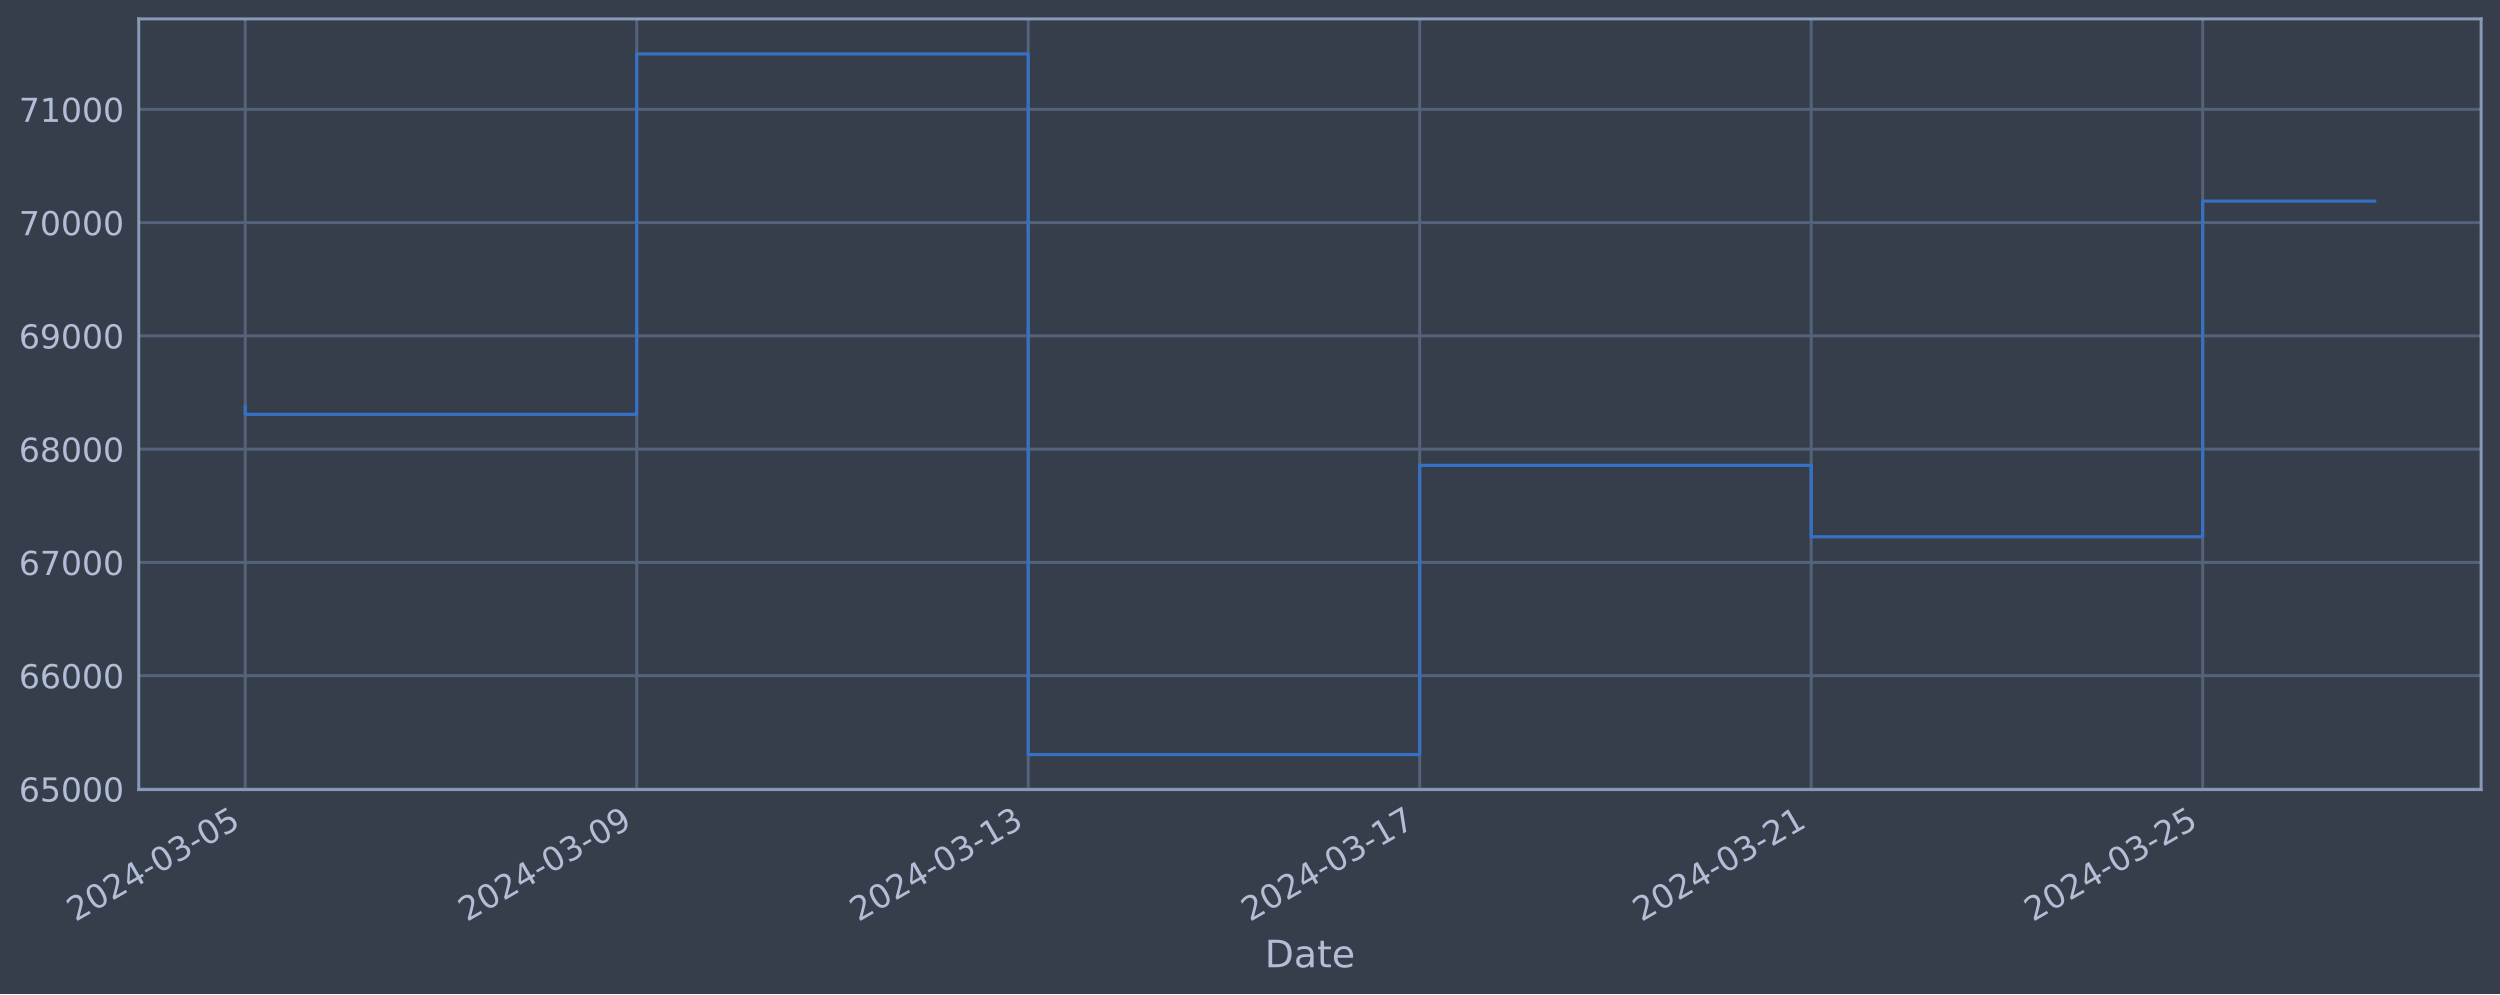
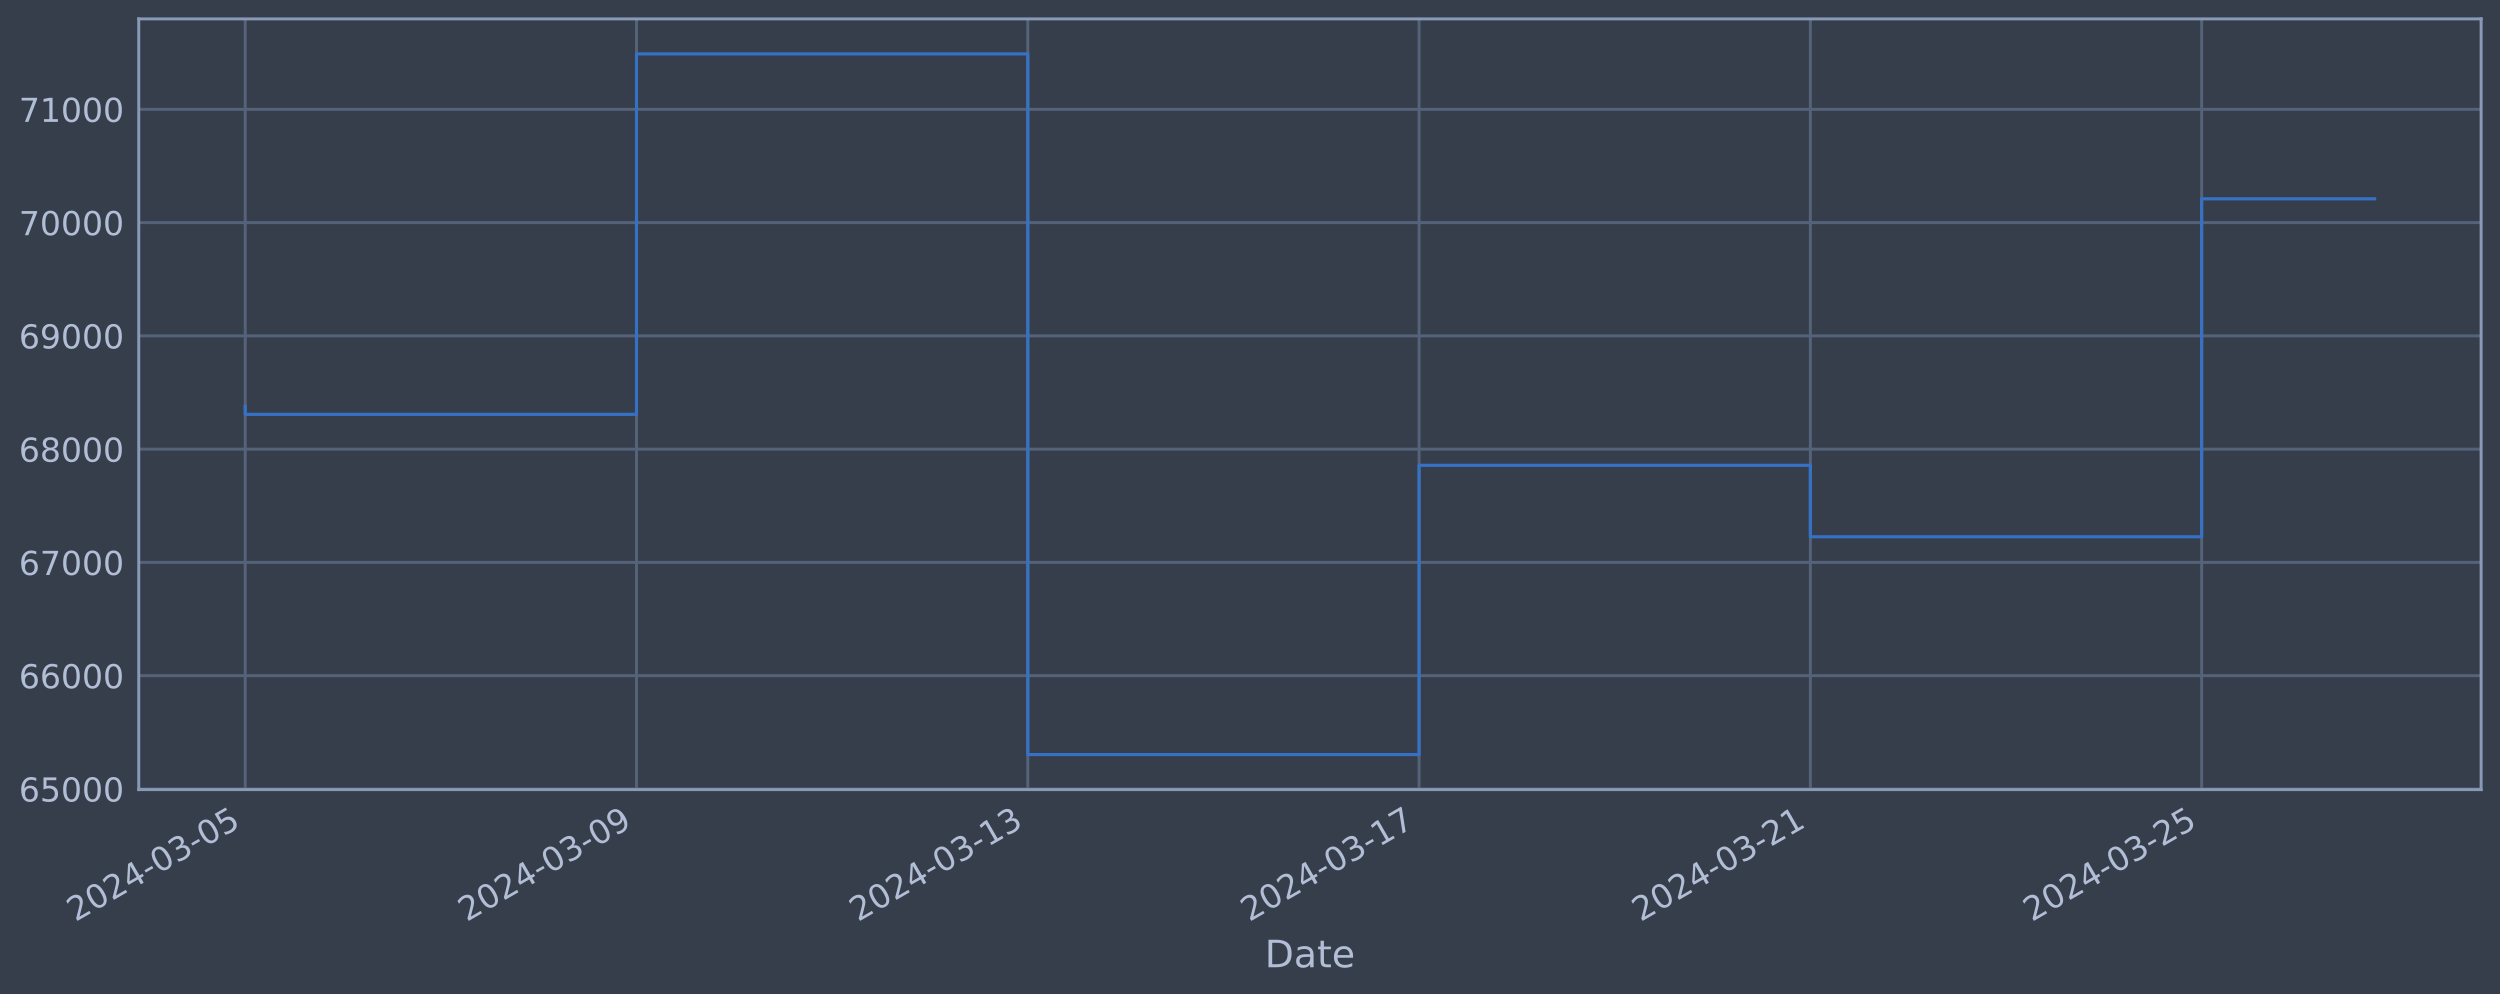
<svg xmlns="http://www.w3.org/2000/svg" xmlns:xlink="http://www.w3.org/1999/xlink" width="952.884pt" height="378.87pt" viewBox="0 0 952.884 378.87" version="1.1">
  <defs>
    <style type="text/css">*{stroke-linejoin: round; stroke-linecap: butt}</style>
  </defs>
  <g id="figure_1">
    <g id="patch_1">
      <path d="M 0 378.87  L 952.884 378.87  L 952.884 0  L 0 0  z " style="fill: #373e4b" />
    </g>
    <g id="axes_1">
      <g id="patch_2">
        <path d="M 52.884 300.96  L 945.684 300.96  L 945.684 7.2  L 52.884 7.2  z " style="fill: #373e4b" />
      </g>
      <g id="matplotlib.axis_1">
        <g id="xtick_1">
          <g id="line2d_1">
-             <path d="M 93.466 300.96  L 93.466 7.2  " clip-path="url(#pe726bc0b85)" style="fill: none; stroke: #546379; stroke-width: 1.12; stroke-linecap: square" />
+             <path d="M 93.466 300.96  L 93.466 7.2  " clip-path="url(#p287316b2d9)" style="fill: none; stroke: #546379; stroke-width: 1.12; stroke-linecap: square" />
          </g>
          <g id="line2d_2" />
          <g id="text_1">
            <g style="fill: #b1bed6" transform="translate(28.74006 351.4642) rotate(-30) scale(0.126 -0.126)">
              <defs>
                <path id="DejaVuSans-32" d="M 1228 531  L 3431 531  L 3431 0  L 469 0  L 469 531  Q 828 903 1448 1529  Q 2069 2156 2228 2338  Q 2531 2678 2651 2914  Q 2772 3150 2772 3378  Q 2772 3750 2511 3984  Q 2250 4219 1831 4219  Q 1534 4219 1204 4116  Q 875 4013 500 3803  L 500 4441  Q 881 4594 1212 4672  Q 1544 4750 1819 4750  Q 2544 4750 2975 4387  Q 3406 4025 3406 3419  Q 3406 3131 3298 2873  Q 3191 2616 2906 2266  Q 2828 2175 2409 1742  Q 1991 1309 1228 531  z " transform="scale(0.015625)" />
                <path id="DejaVuSans-30" d="M 2034 4250  Q 1547 4250 1301 3770  Q 1056 3291 1056 2328  Q 1056 1369 1301 889  Q 1547 409 2034 409  Q 2525 409 2770 889  Q 3016 1369 3016 2328  Q 3016 3291 2770 3770  Q 2525 4250 2034 4250  z M 2034 4750  Q 2819 4750 3233 4129  Q 3647 3509 3647 2328  Q 3647 1150 3233 529  Q 2819 -91 2034 -91  Q 1250 -91 836 529  Q 422 1150 422 2328  Q 422 3509 836 4129  Q 1250 4750 2034 4750  z " transform="scale(0.015625)" />
                <path id="DejaVuSans-34" d="M 2419 4116  L 825 1625  L 2419 1625  L 2419 4116  z M 2253 4666  L 3047 4666  L 3047 1625  L 3713 1625  L 3713 1100  L 3047 1100  L 3047 0  L 2419 0  L 2419 1100  L 313 1100  L 313 1709  L 2253 4666  z " transform="scale(0.015625)" />
                <path id="DejaVuSans-2d" d="M 313 2009  L 1997 2009  L 1997 1497  L 313 1497  L 313 2009  z " transform="scale(0.015625)" />
                <path id="DejaVuSans-33" d="M 2597 2516  Q 3050 2419 3304 2112  Q 3559 1806 3559 1356  Q 3559 666 3084 287  Q 2609 -91 1734 -91  Q 1441 -91 1130 -33  Q 819 25 488 141  L 488 750  Q 750 597 1062 519  Q 1375 441 1716 441  Q 2309 441 2620 675  Q 2931 909 2931 1356  Q 2931 1769 2642 2001  Q 2353 2234 1838 2234  L 1294 2234  L 1294 2753  L 1863 2753  Q 2328 2753 2575 2939  Q 2822 3125 2822 3475  Q 2822 3834 2567 4026  Q 2313 4219 1838 4219  Q 1578 4219 1281 4162  Q 984 4106 628 3988  L 628 4550  Q 988 4650 1302 4700  Q 1616 4750 1894 4750  Q 2613 4750 3031 4423  Q 3450 4097 3450 3541  Q 3450 3153 3228 2886  Q 3006 2619 2597 2516  z " transform="scale(0.015625)" />
                <path id="DejaVuSans-35" d="M 691 4666  L 3169 4666  L 3169 4134  L 1269 4134  L 1269 2991  Q 1406 3038 1543 3061  Q 1681 3084 1819 3084  Q 2600 3084 3056 2656  Q 3513 2228 3513 1497  Q 3513 744 3044 326  Q 2575 -91 1722 -91  Q 1428 -91 1123 -41  Q 819 9 494 109  L 494 744  Q 775 591 1075 516  Q 1375 441 1709 441  Q 2250 441 2565 725  Q 2881 1009 2881 1497  Q 2881 1984 2565 2268  Q 2250 2553 1709 2553  Q 1456 2553 1204 2497  Q 953 2441 691 2322  L 691 4666  z " transform="scale(0.015625)" />
              </defs>
              <use xlink:href="#DejaVuSans-32" />
              <use xlink:href="#DejaVuSans-30" x="63.623" />
              <use xlink:href="#DejaVuSans-32" x="127.246" />
              <use xlink:href="#DejaVuSans-34" x="190.869" />
              <use xlink:href="#DejaVuSans-2d" x="254.492" />
              <use xlink:href="#DejaVuSans-30" x="290.576" />
              <use xlink:href="#DejaVuSans-33" x="354.199" />
              <use xlink:href="#DejaVuSans-2d" x="417.822" />
              <use xlink:href="#DejaVuSans-30" x="453.906" />
              <use xlink:href="#DejaVuSans-35" x="517.529" />
            </g>
          </g>
        </g>
        <g id="xtick_2">
          <g id="line2d_3">
-             <path d="M 242.684 300.96  L 242.684 7.2  " clip-path="url(#pe726bc0b85)" style="fill: none; stroke: #546379; stroke-width: 1.12; stroke-linecap: square" />
+             <path d="M 242.605 300.96  L 242.605 7.2  " clip-path="url(#p287316b2d9)" style="fill: none; stroke: #546379; stroke-width: 1.12; stroke-linecap: square" />
          </g>
          <g id="line2d_4" />
          <g id="text_2">
-             <g style="fill: #b1bed6" transform="translate(177.9589 351.4642) rotate(-30) scale(0.126 -0.126)">
+             <g style="fill: #b1bed6" transform="translate(177.8799 351.4642) rotate(-30) scale(0.126 -0.126)">
              <defs>
                <path id="DejaVuSans-39" d="M 703 97  L 703 672  Q 941 559 1184 500  Q 1428 441 1663 441  Q 2288 441 2617 861  Q 2947 1281 2994 2138  Q 2813 1869 2534 1725  Q 2256 1581 1919 1581  Q 1219 1581 811 2004  Q 403 2428 403 3163  Q 403 3881 828 4315  Q 1253 4750 1959 4750  Q 2769 4750 3195 4129  Q 3622 3509 3622 2328  Q 3622 1225 3098 567  Q 2575 -91 1691 -91  Q 1453 -91 1209 -44  Q 966 3 703 97  z M 1959 2075  Q 2384 2075 2632 2365  Q 2881 2656 2881 3163  Q 2881 3666 2632 3958  Q 2384 4250 1959 4250  Q 1534 4250 1286 3958  Q 1038 3666 1038 3163  Q 1038 2656 1286 2365  Q 1534 2075 1959 2075  z " transform="scale(0.015625)" />
              </defs>
              <use xlink:href="#DejaVuSans-32" />
              <use xlink:href="#DejaVuSans-30" x="63.623" />
              <use xlink:href="#DejaVuSans-32" x="127.246" />
              <use xlink:href="#DejaVuSans-34" x="190.869" />
              <use xlink:href="#DejaVuSans-2d" x="254.492" />
              <use xlink:href="#DejaVuSans-30" x="290.576" />
              <use xlink:href="#DejaVuSans-33" x="354.199" />
              <use xlink:href="#DejaVuSans-2d" x="417.822" />
              <use xlink:href="#DejaVuSans-30" x="453.906" />
              <use xlink:href="#DejaVuSans-39" x="517.529" />
            </g>
          </g>
        </g>
        <g id="xtick_3">
          <g id="line2d_5">
-             <path d="M 391.903 300.96  L 391.903 7.2  " clip-path="url(#pe726bc0b85)" style="fill: none; stroke: #546379; stroke-width: 1.12; stroke-linecap: square" />
+             <path d="M 391.745 300.96  L 391.745 7.2  " clip-path="url(#p287316b2d9)" style="fill: none; stroke: #546379; stroke-width: 1.12; stroke-linecap: square" />
          </g>
          <g id="line2d_6" />
          <g id="text_3">
-             <g style="fill: #b1bed6" transform="translate(327.1777 351.4642) rotate(-30) scale(0.126 -0.126)">
+             <g style="fill: #b1bed6" transform="translate(327.0196 351.4642) rotate(-30) scale(0.126 -0.126)">
              <defs>
                <path id="DejaVuSans-31" d="M 794 531  L 1825 531  L 1825 4091  L 703 3866  L 703 4441  L 1819 4666  L 2450 4666  L 2450 531  L 3481 531  L 3481 0  L 794 0  L 794 531  z " transform="scale(0.015625)" />
              </defs>
              <use xlink:href="#DejaVuSans-32" />
              <use xlink:href="#DejaVuSans-30" x="63.623" />
              <use xlink:href="#DejaVuSans-32" x="127.246" />
              <use xlink:href="#DejaVuSans-34" x="190.869" />
              <use xlink:href="#DejaVuSans-2d" x="254.492" />
              <use xlink:href="#DejaVuSans-30" x="290.576" />
              <use xlink:href="#DejaVuSans-33" x="354.199" />
              <use xlink:href="#DejaVuSans-2d" x="417.822" />
              <use xlink:href="#DejaVuSans-31" x="453.906" />
              <use xlink:href="#DejaVuSans-33" x="517.529" />
            </g>
          </g>
        </g>
        <g id="xtick_4">
          <g id="line2d_7">
-             <path d="M 541.122 300.96  L 541.122 7.2  " clip-path="url(#pe726bc0b85)" style="fill: none; stroke: #546379; stroke-width: 1.12; stroke-linecap: square" />
+             <path d="M 540.885 300.96  L 540.885 7.2  " clip-path="url(#p287316b2d9)" style="fill: none; stroke: #546379; stroke-width: 1.12; stroke-linecap: square" />
          </g>
          <g id="line2d_8" />
          <g id="text_4">
-             <g style="fill: #b1bed6" transform="translate(476.3965 351.4642) rotate(-30) scale(0.126 -0.126)">
+             <g style="fill: #b1bed6" transform="translate(476.1594 351.4642) rotate(-30) scale(0.126 -0.126)">
              <defs>
                <path id="DejaVuSans-37" d="M 525 4666  L 3525 4666  L 3525 4397  L 1831 0  L 1172 0  L 2766 4134  L 525 4134  L 525 4666  z " transform="scale(0.015625)" />
              </defs>
              <use xlink:href="#DejaVuSans-32" />
              <use xlink:href="#DejaVuSans-30" x="63.623" />
              <use xlink:href="#DejaVuSans-32" x="127.246" />
              <use xlink:href="#DejaVuSans-34" x="190.869" />
              <use xlink:href="#DejaVuSans-2d" x="254.492" />
              <use xlink:href="#DejaVuSans-30" x="290.576" />
              <use xlink:href="#DejaVuSans-33" x="354.199" />
              <use xlink:href="#DejaVuSans-2d" x="417.822" />
              <use xlink:href="#DejaVuSans-31" x="453.906" />
              <use xlink:href="#DejaVuSans-37" x="517.529" />
            </g>
          </g>
        </g>
        <g id="xtick_5">
          <g id="line2d_9">
-             <path d="M 690.341 300.96  L 690.341 7.2  " clip-path="url(#pe726bc0b85)" style="fill: none; stroke: #546379; stroke-width: 1.12; stroke-linecap: square" />
+             <path d="M 690.025 300.96  L 690.025 7.2  " clip-path="url(#p287316b2d9)" style="fill: none; stroke: #546379; stroke-width: 1.12; stroke-linecap: square" />
          </g>
          <g id="line2d_10" />
          <g id="text_5">
-             <g style="fill: #b1bed6" transform="translate(625.6153 351.4642) rotate(-30) scale(0.126 -0.126)">
+             <g style="fill: #b1bed6" transform="translate(625.2992 351.4642) rotate(-30) scale(0.126 -0.126)">
              <use xlink:href="#DejaVuSans-32" />
              <use xlink:href="#DejaVuSans-30" x="63.623" />
              <use xlink:href="#DejaVuSans-32" x="127.246" />
              <use xlink:href="#DejaVuSans-34" x="190.869" />
              <use xlink:href="#DejaVuSans-2d" x="254.492" />
              <use xlink:href="#DejaVuSans-30" x="290.576" />
              <use xlink:href="#DejaVuSans-33" x="354.199" />
              <use xlink:href="#DejaVuSans-2d" x="417.822" />
              <use xlink:href="#DejaVuSans-32" x="453.906" />
              <use xlink:href="#DejaVuSans-31" x="517.529" />
            </g>
          </g>
        </g>
        <g id="xtick_6">
          <g id="line2d_11">
-             <path d="M 839.56 300.96  L 839.56 7.2  " clip-path="url(#pe726bc0b85)" style="fill: none; stroke: #546379; stroke-width: 1.12; stroke-linecap: square" />
+             <path d="M 839.165 300.96  L 839.165 7.2  " clip-path="url(#p287316b2d9)" style="fill: none; stroke: #546379; stroke-width: 1.12; stroke-linecap: square" />
          </g>
          <g id="line2d_12" />
          <g id="text_6">
-             <g style="fill: #b1bed6" transform="translate(774.8341 351.4642) rotate(-30) scale(0.126 -0.126)">
+             <g style="fill: #b1bed6" transform="translate(774.439 351.4642) rotate(-30) scale(0.126 -0.126)">
              <use xlink:href="#DejaVuSans-32" />
              <use xlink:href="#DejaVuSans-30" x="63.623" />
              <use xlink:href="#DejaVuSans-32" x="127.246" />
              <use xlink:href="#DejaVuSans-34" x="190.869" />
              <use xlink:href="#DejaVuSans-2d" x="254.492" />
              <use xlink:href="#DejaVuSans-30" x="290.576" />
              <use xlink:href="#DejaVuSans-33" x="354.199" />
              <use xlink:href="#DejaVuSans-2d" x="417.822" />
              <use xlink:href="#DejaVuSans-32" x="453.906" />
              <use xlink:href="#DejaVuSans-35" x="517.529" />
            </g>
          </g>
        </g>
        <g id="text_7">
          <g style="fill: #b1bed6" transform="translate(482.0746 368.6753) scale(0.144 -0.144)">
            <defs>
              <path id="DejaVuSans-44" d="M 1259 4147  L 1259 519  L 2022 519  Q 2988 519 3436 956  Q 3884 1394 3884 2338  Q 3884 3275 3436 3711  Q 2988 4147 2022 4147  L 1259 4147  z M 628 4666  L 1925 4666  Q 3281 4666 3915 4102  Q 4550 3538 4550 2338  Q 4550 1131 3912 565  Q 3275 0 1925 0  L 628 0  L 628 4666  z " transform="scale(0.015625)" />
              <path id="DejaVuSans-61" d="M 2194 1759  Q 1497 1759 1228 1600  Q 959 1441 959 1056  Q 959 750 1161 570  Q 1363 391 1709 391  Q 2188 391 2477 730  Q 2766 1069 2766 1631  L 2766 1759  L 2194 1759  z M 3341 1997  L 3341 0  L 2766 0  L 2766 531  Q 2569 213 2275 61  Q 1981 -91 1556 -91  Q 1019 -91 701 211  Q 384 513 384 1019  Q 384 1609 779 1909  Q 1175 2209 1959 2209  L 2766 2209  L 2766 2266  Q 2766 2663 2505 2880  Q 2244 3097 1772 3097  Q 1472 3097 1187 3025  Q 903 2953 641 2809  L 641 3341  Q 956 3463 1253 3523  Q 1550 3584 1831 3584  Q 2591 3584 2966 3190  Q 3341 2797 3341 1997  z " transform="scale(0.015625)" />
              <path id="DejaVuSans-74" d="M 1172 4494  L 1172 3500  L 2356 3500  L 2356 3053  L 1172 3053  L 1172 1153  Q 1172 725 1289 603  Q 1406 481 1766 481  L 2356 481  L 2356 0  L 1766 0  Q 1100 0 847 248  Q 594 497 594 1153  L 594 3053  L 172 3053  L 172 3500  L 594 3500  L 594 4494  L 1172 4494  z " transform="scale(0.015625)" />
              <path id="DejaVuSans-65" d="M 3597 1894  L 3597 1613  L 953 1613  Q 991 1019 1311 708  Q 1631 397 2203 397  Q 2534 397 2845 478  Q 3156 559 3463 722  L 3463 178  Q 3153 47 2828 -22  Q 2503 -91 2169 -91  Q 1331 -91 842 396  Q 353 884 353 1716  Q 353 2575 817 3079  Q 1281 3584 2069 3584  Q 2775 3584 3186 3129  Q 3597 2675 3597 1894  z M 3022 2063  Q 3016 2534 2758 2815  Q 2500 3097 2075 3097  Q 1594 3097 1305 2825  Q 1016 2553 972 2059  L 3022 2063  z " transform="scale(0.015625)" />
            </defs>
            <use xlink:href="#DejaVuSans-44" />
            <use xlink:href="#DejaVuSans-61" x="77.002" />
            <use xlink:href="#DejaVuSans-74" x="138.281" />
            <use xlink:href="#DejaVuSans-65" x="177.49" />
          </g>
        </g>
      </g>
      <g id="matplotlib.axis_2">
        <g id="ytick_1">
          <g id="line2d_13">
-             <path d="M 52.884 300.718  L 945.684 300.718  " clip-path="url(#pe726bc0b85)" style="fill: none; stroke: #546379; stroke-width: 1.12; stroke-linecap: square" />
+             <path d="M 52.884 300.718  L 945.684 300.718  " clip-path="url(#p287316b2d9)" style="fill: none; stroke: #546379; stroke-width: 1.12; stroke-linecap: square" />
          </g>
          <g id="line2d_14" />
          <g id="text_8">
            <g style="fill: #b1bed6" transform="translate(7.2 305.5049) scale(0.126 -0.126)">
              <defs>
                <path id="DejaVuSans-36" d="M 2113 2584  Q 1688 2584 1439 2293  Q 1191 2003 1191 1497  Q 1191 994 1439 701  Q 1688 409 2113 409  Q 2538 409 2786 701  Q 3034 994 3034 1497  Q 3034 2003 2786 2293  Q 2538 2584 2113 2584  z M 3366 4563  L 3366 3988  Q 3128 4100 2886 4159  Q 2644 4219 2406 4219  Q 1781 4219 1451 3797  Q 1122 3375 1075 2522  Q 1259 2794 1537 2939  Q 1816 3084 2150 3084  Q 2853 3084 3261 2657  Q 3669 2231 3669 1497  Q 3669 778 3244 343  Q 2819 -91 2113 -91  Q 1303 -91 875 529  Q 447 1150 447 2328  Q 447 3434 972 4092  Q 1497 4750 2381 4750  Q 2619 4750 2861 4703  Q 3103 4656 3366 4563  z " transform="scale(0.015625)" />
              </defs>
              <use xlink:href="#DejaVuSans-36" />
              <use xlink:href="#DejaVuSans-35" x="63.623" />
              <use xlink:href="#DejaVuSans-30" x="127.246" />
              <use xlink:href="#DejaVuSans-30" x="190.869" />
              <use xlink:href="#DejaVuSans-30" x="254.492" />
            </g>
          </g>
        </g>
        <g id="ytick_2">
          <g id="line2d_15">
-             <path d="M 52.884 257.544  L 945.684 257.544  " clip-path="url(#pe726bc0b85)" style="fill: none; stroke: #546379; stroke-width: 1.12; stroke-linecap: square" />
+             <path d="M 52.884 257.544  L 945.684 257.544  " clip-path="url(#p287316b2d9)" style="fill: none; stroke: #546379; stroke-width: 1.12; stroke-linecap: square" />
          </g>
          <g id="line2d_16" />
          <g id="text_9">
            <g style="fill: #b1bed6" transform="translate(7.2 262.331) scale(0.126 -0.126)">
              <use xlink:href="#DejaVuSans-36" />
              <use xlink:href="#DejaVuSans-36" x="63.623" />
              <use xlink:href="#DejaVuSans-30" x="127.246" />
              <use xlink:href="#DejaVuSans-30" x="190.869" />
              <use xlink:href="#DejaVuSans-30" x="254.492" />
            </g>
          </g>
        </g>
        <g id="ytick_3">
          <g id="line2d_17">
-             <path d="M 52.884 214.37  L 945.684 214.37  " clip-path="url(#pe726bc0b85)" style="fill: none; stroke: #546379; stroke-width: 1.12; stroke-linecap: square" />
+             <path d="M 52.884 214.37  L 945.684 214.37  " clip-path="url(#p287316b2d9)" style="fill: none; stroke: #546379; stroke-width: 1.12; stroke-linecap: square" />
          </g>
          <g id="line2d_18" />
          <g id="text_10">
            <g style="fill: #b1bed6" transform="translate(7.2 219.157) scale(0.126 -0.126)">
              <use xlink:href="#DejaVuSans-36" />
              <use xlink:href="#DejaVuSans-37" x="63.623" />
              <use xlink:href="#DejaVuSans-30" x="127.246" />
              <use xlink:href="#DejaVuSans-30" x="190.869" />
              <use xlink:href="#DejaVuSans-30" x="254.492" />
            </g>
          </g>
        </g>
        <g id="ytick_4">
          <g id="line2d_19">
-             <path d="M 52.884 171.196  L 945.684 171.196  " clip-path="url(#pe726bc0b85)" style="fill: none; stroke: #546379; stroke-width: 1.12; stroke-linecap: square" />
+             <path d="M 52.884 171.196  L 945.684 171.196  " clip-path="url(#p287316b2d9)" style="fill: none; stroke: #546379; stroke-width: 1.12; stroke-linecap: square" />
          </g>
          <g id="line2d_20" />
          <g id="text_11">
            <g style="fill: #b1bed6" transform="translate(7.2 175.9831) scale(0.126 -0.126)">
              <defs>
                <path id="DejaVuSans-38" d="M 2034 2216  Q 1584 2216 1326 1975  Q 1069 1734 1069 1313  Q 1069 891 1326 650  Q 1584 409 2034 409  Q 2484 409 2743 651  Q 3003 894 3003 1313  Q 3003 1734 2745 1975  Q 2488 2216 2034 2216  z M 1403 2484  Q 997 2584 770 2862  Q 544 3141 544 3541  Q 544 4100 942 4425  Q 1341 4750 2034 4750  Q 2731 4750 3128 4425  Q 3525 4100 3525 3541  Q 3525 3141 3298 2862  Q 3072 2584 2669 2484  Q 3125 2378 3379 2068  Q 3634 1759 3634 1313  Q 3634 634 3220 271  Q 2806 -91 2034 -91  Q 1263 -91 848 271  Q 434 634 434 1313  Q 434 1759 690 2068  Q 947 2378 1403 2484  z M 1172 3481  Q 1172 3119 1398 2916  Q 1625 2713 2034 2713  Q 2441 2713 2670 2916  Q 2900 3119 2900 3481  Q 2900 3844 2670 4047  Q 2441 4250 2034 4250  Q 1625 4250 1398 4047  Q 1172 3844 1172 3481  z " transform="scale(0.015625)" />
              </defs>
              <use xlink:href="#DejaVuSans-36" />
              <use xlink:href="#DejaVuSans-38" x="63.623" />
              <use xlink:href="#DejaVuSans-30" x="127.246" />
              <use xlink:href="#DejaVuSans-30" x="190.869" />
              <use xlink:href="#DejaVuSans-30" x="254.492" />
            </g>
          </g>
        </g>
        <g id="ytick_5">
          <g id="line2d_21">
-             <path d="M 52.884 128.022  L 945.684 128.022  " clip-path="url(#pe726bc0b85)" style="fill: none; stroke: #546379; stroke-width: 1.12; stroke-linecap: square" />
+             <path d="M 52.884 128.022  L 945.684 128.022  " clip-path="url(#p287316b2d9)" style="fill: none; stroke: #546379; stroke-width: 1.12; stroke-linecap: square" />
          </g>
          <g id="line2d_22" />
          <g id="text_12">
            <g style="fill: #b1bed6" transform="translate(7.2 132.8092) scale(0.126 -0.126)">
              <use xlink:href="#DejaVuSans-36" />
              <use xlink:href="#DejaVuSans-39" x="63.623" />
              <use xlink:href="#DejaVuSans-30" x="127.246" />
              <use xlink:href="#DejaVuSans-30" x="190.869" />
              <use xlink:href="#DejaVuSans-30" x="254.492" />
            </g>
          </g>
        </g>
        <g id="ytick_6">
          <g id="line2d_23">
-             <path d="M 52.884 84.848  L 945.684 84.848  " clip-path="url(#pe726bc0b85)" style="fill: none; stroke: #546379; stroke-width: 1.12; stroke-linecap: square" />
+             <path d="M 52.884 84.848  L 945.684 84.848  " clip-path="url(#p287316b2d9)" style="fill: none; stroke: #546379; stroke-width: 1.12; stroke-linecap: square" />
          </g>
          <g id="line2d_24" />
          <g id="text_13">
            <g style="fill: #b1bed6" transform="translate(7.2 89.63523) scale(0.126 -0.126)">
              <use xlink:href="#DejaVuSans-37" />
              <use xlink:href="#DejaVuSans-30" x="63.623" />
              <use xlink:href="#DejaVuSans-30" x="127.246" />
              <use xlink:href="#DejaVuSans-30" x="190.869" />
              <use xlink:href="#DejaVuSans-30" x="254.492" />
            </g>
          </g>
        </g>
        <g id="ytick_7">
          <g id="line2d_25">
-             <path d="M 52.884 41.674  L 945.684 41.674  " clip-path="url(#pe726bc0b85)" style="fill: none; stroke: #546379; stroke-width: 1.12; stroke-linecap: square" />
+             <path d="M 52.884 41.674  L 945.684 41.674  " clip-path="url(#p287316b2d9)" style="fill: none; stroke: #546379; stroke-width: 1.12; stroke-linecap: square" />
          </g>
          <g id="line2d_26" />
          <g id="text_14">
            <g style="fill: #b1bed6" transform="translate(7.2 46.4613) scale(0.126 -0.126)">
              <use xlink:href="#DejaVuSans-37" />
              <use xlink:href="#DejaVuSans-31" x="63.623" />
              <use xlink:href="#DejaVuSans-30" x="127.246" />
              <use xlink:href="#DejaVuSans-30" x="190.869" />
              <use xlink:href="#DejaVuSans-30" x="254.492" />
            </g>
          </g>
        </g>
      </g>
      <g id="line2d_27">
-         <path d="M 93.466 154.891  L 93.466 157.946  L 242.684 157.946  L 242.684 20.553  L 391.903 20.553  L 391.903 287.607  L 541.122 287.607  L 541.122 177.362  L 690.341 177.362  L 690.341 204.598  L 839.56 204.598  L 839.56 76.655  L 905.102 76.655  " clip-path="url(#pe726bc0b85)" style="fill: none; stroke: #3572c6; stroke-width: 1.2; stroke-linecap: square" />
+         <path d="M 93.466 154.891  L 93.466 157.946  L 242.605 157.946  L 242.605 20.553  L 391.745 20.553  L 391.745 287.607  L 540.885 287.607  L 540.885 177.362  L 690.025 177.362  L 690.025 204.598  L 839.165 204.598  L 839.165 75.792  L 905.102 75.792  " clip-path="url(#p287316b2d9)" style="fill: none; stroke: #3572c6; stroke-width: 1.2; stroke-linecap: square" />
      </g>
      <g id="patch_3">
        <path d="M 52.884 300.96  L 52.884 7.2  " style="fill: none; stroke: #899ab8; stroke-width: 1.12; stroke-linejoin: miter; stroke-linecap: square" />
      </g>
      <g id="patch_4">
        <path d="M 945.684 300.96  L 945.684 7.2  " style="fill: none; stroke: #899ab8; stroke-width: 1.12; stroke-linejoin: miter; stroke-linecap: square" />
      </g>
      <g id="patch_5">
        <path d="M 52.884 300.96  L 945.684 300.96  " style="fill: none; stroke: #899ab8; stroke-width: 1.12; stroke-linejoin: miter; stroke-linecap: square" />
      </g>
      <g id="patch_6">
        <path d="M 52.884 7.2  L 945.684 7.2  " style="fill: none; stroke: #899ab8; stroke-width: 1.12; stroke-linejoin: miter; stroke-linecap: square" />
      </g>
    </g>
  </g>
  <defs>
-     <clipPath id="pe726bc0b85">
+     <clipPath id="p287316b2d9">
      <rect x="52.884" y="7.2" width="892.8" height="293.76" />
    </clipPath>
  </defs>
</svg>
